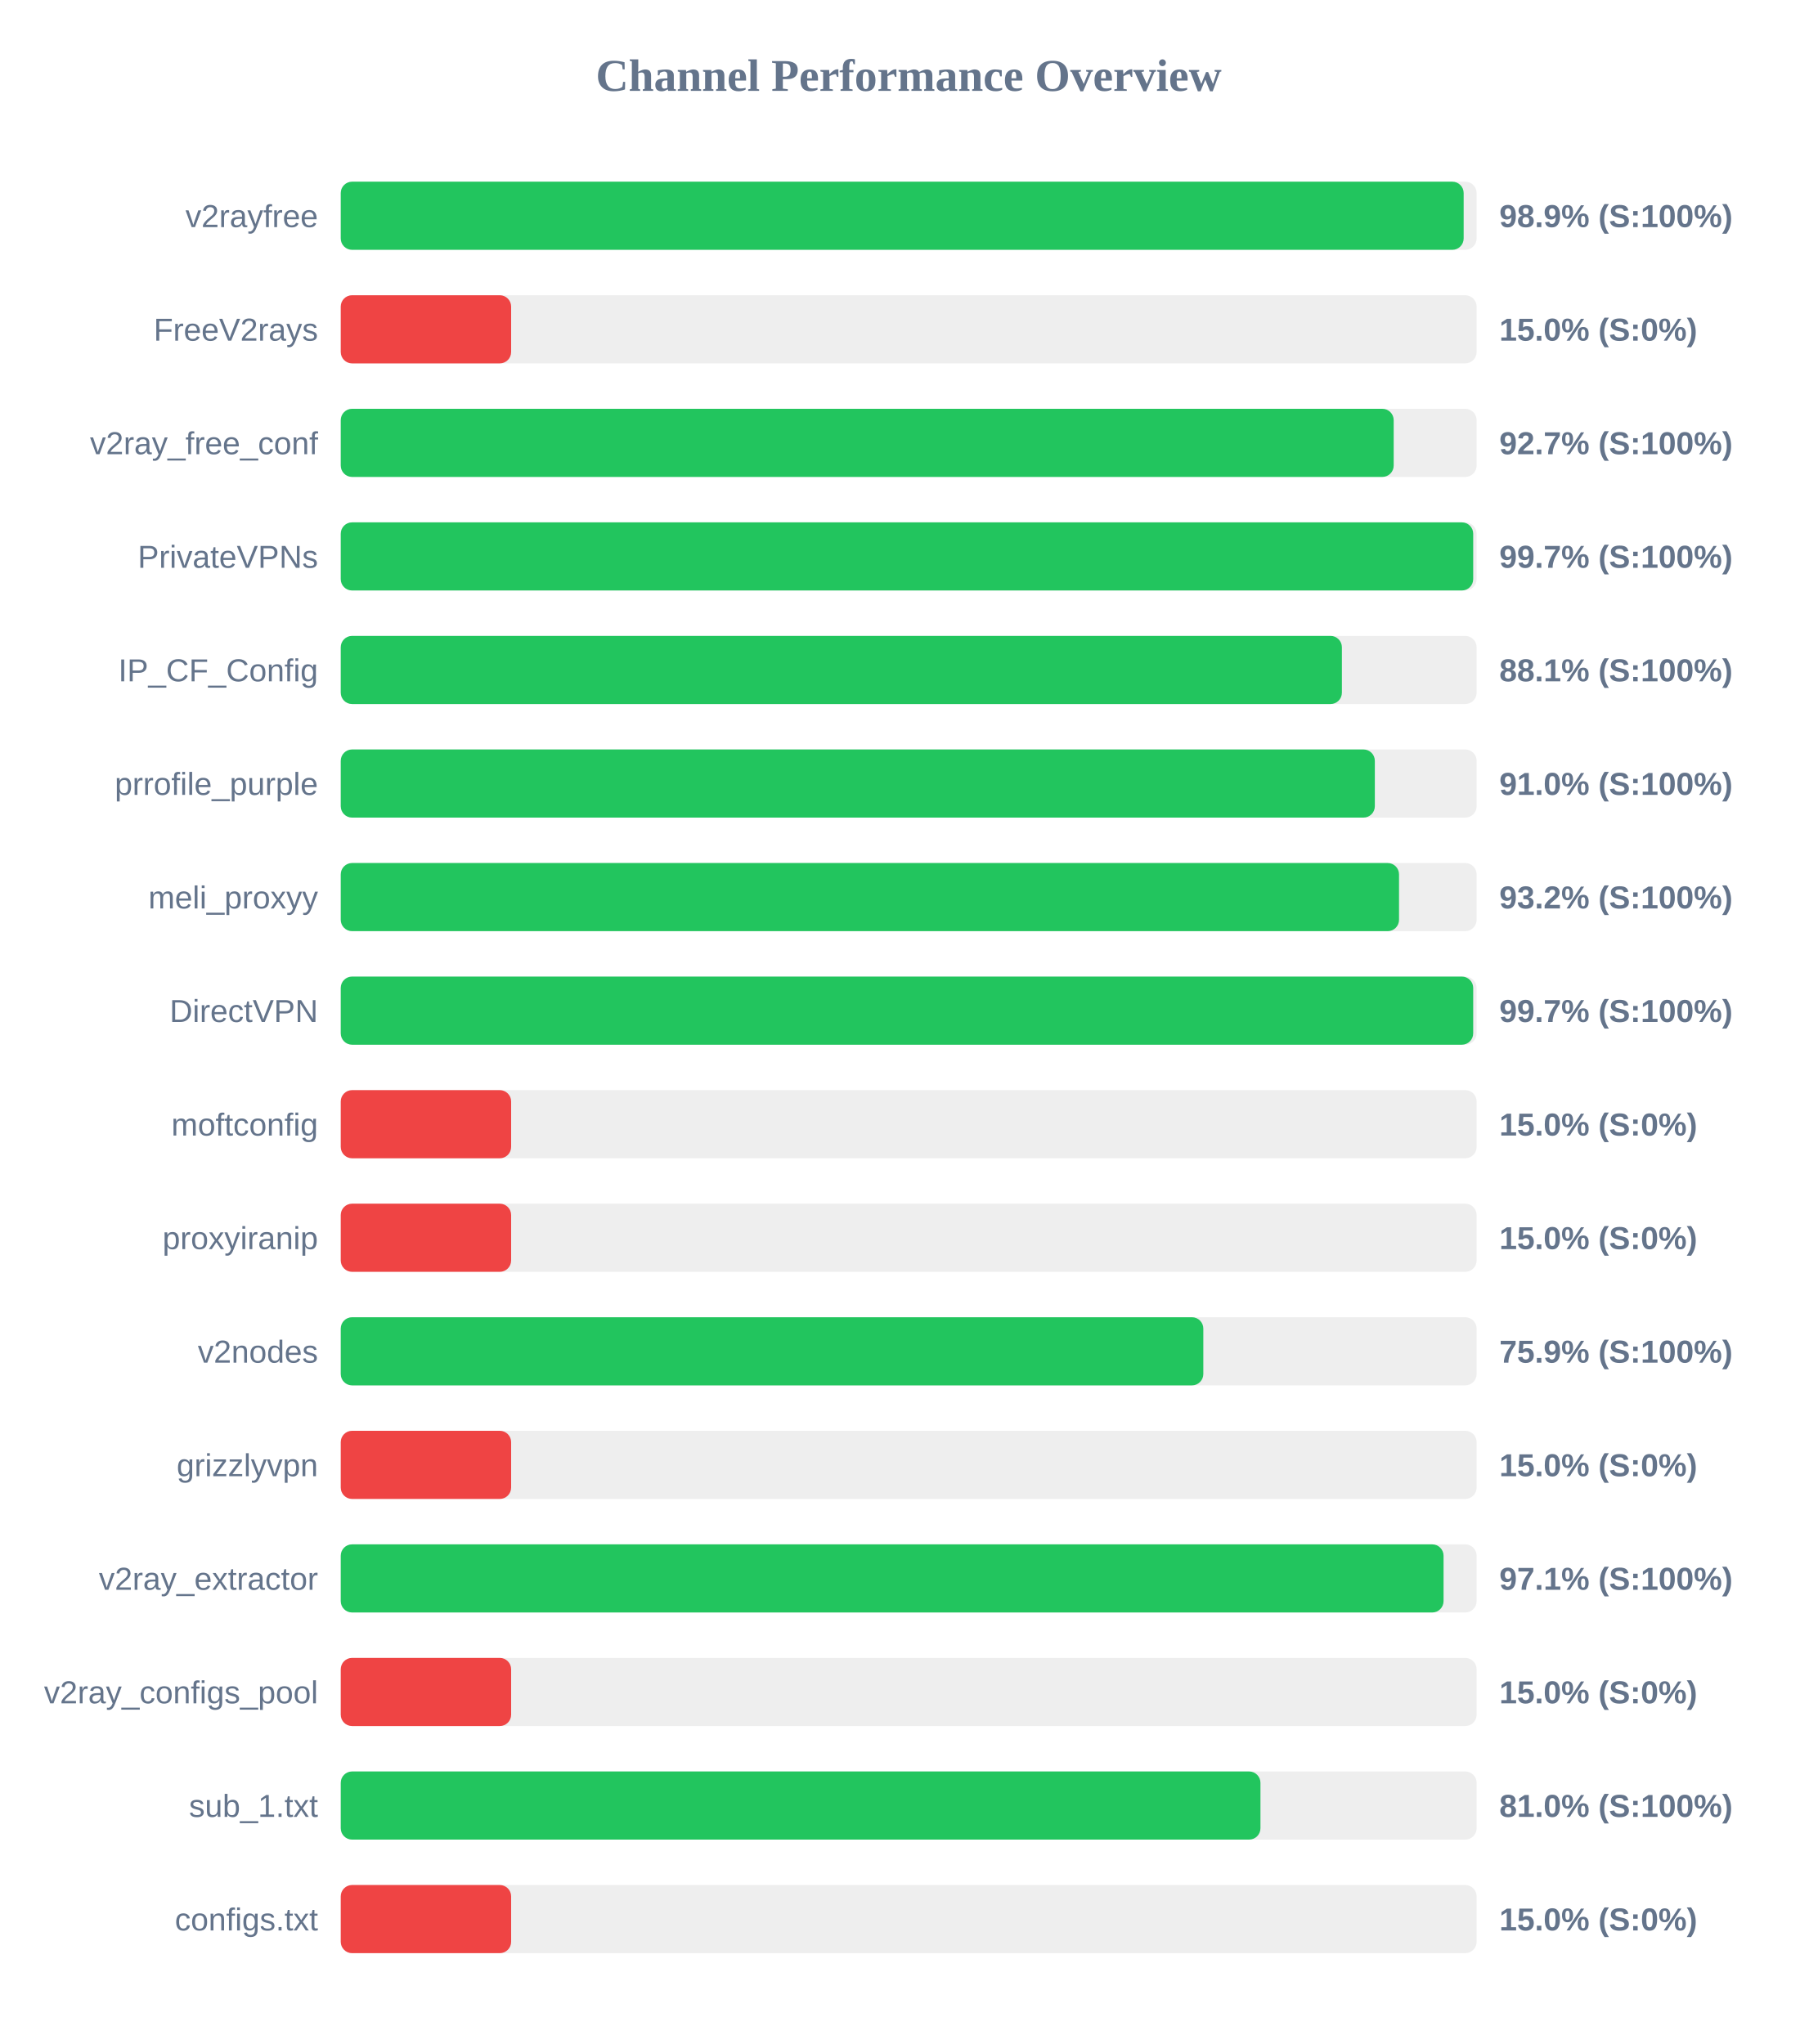
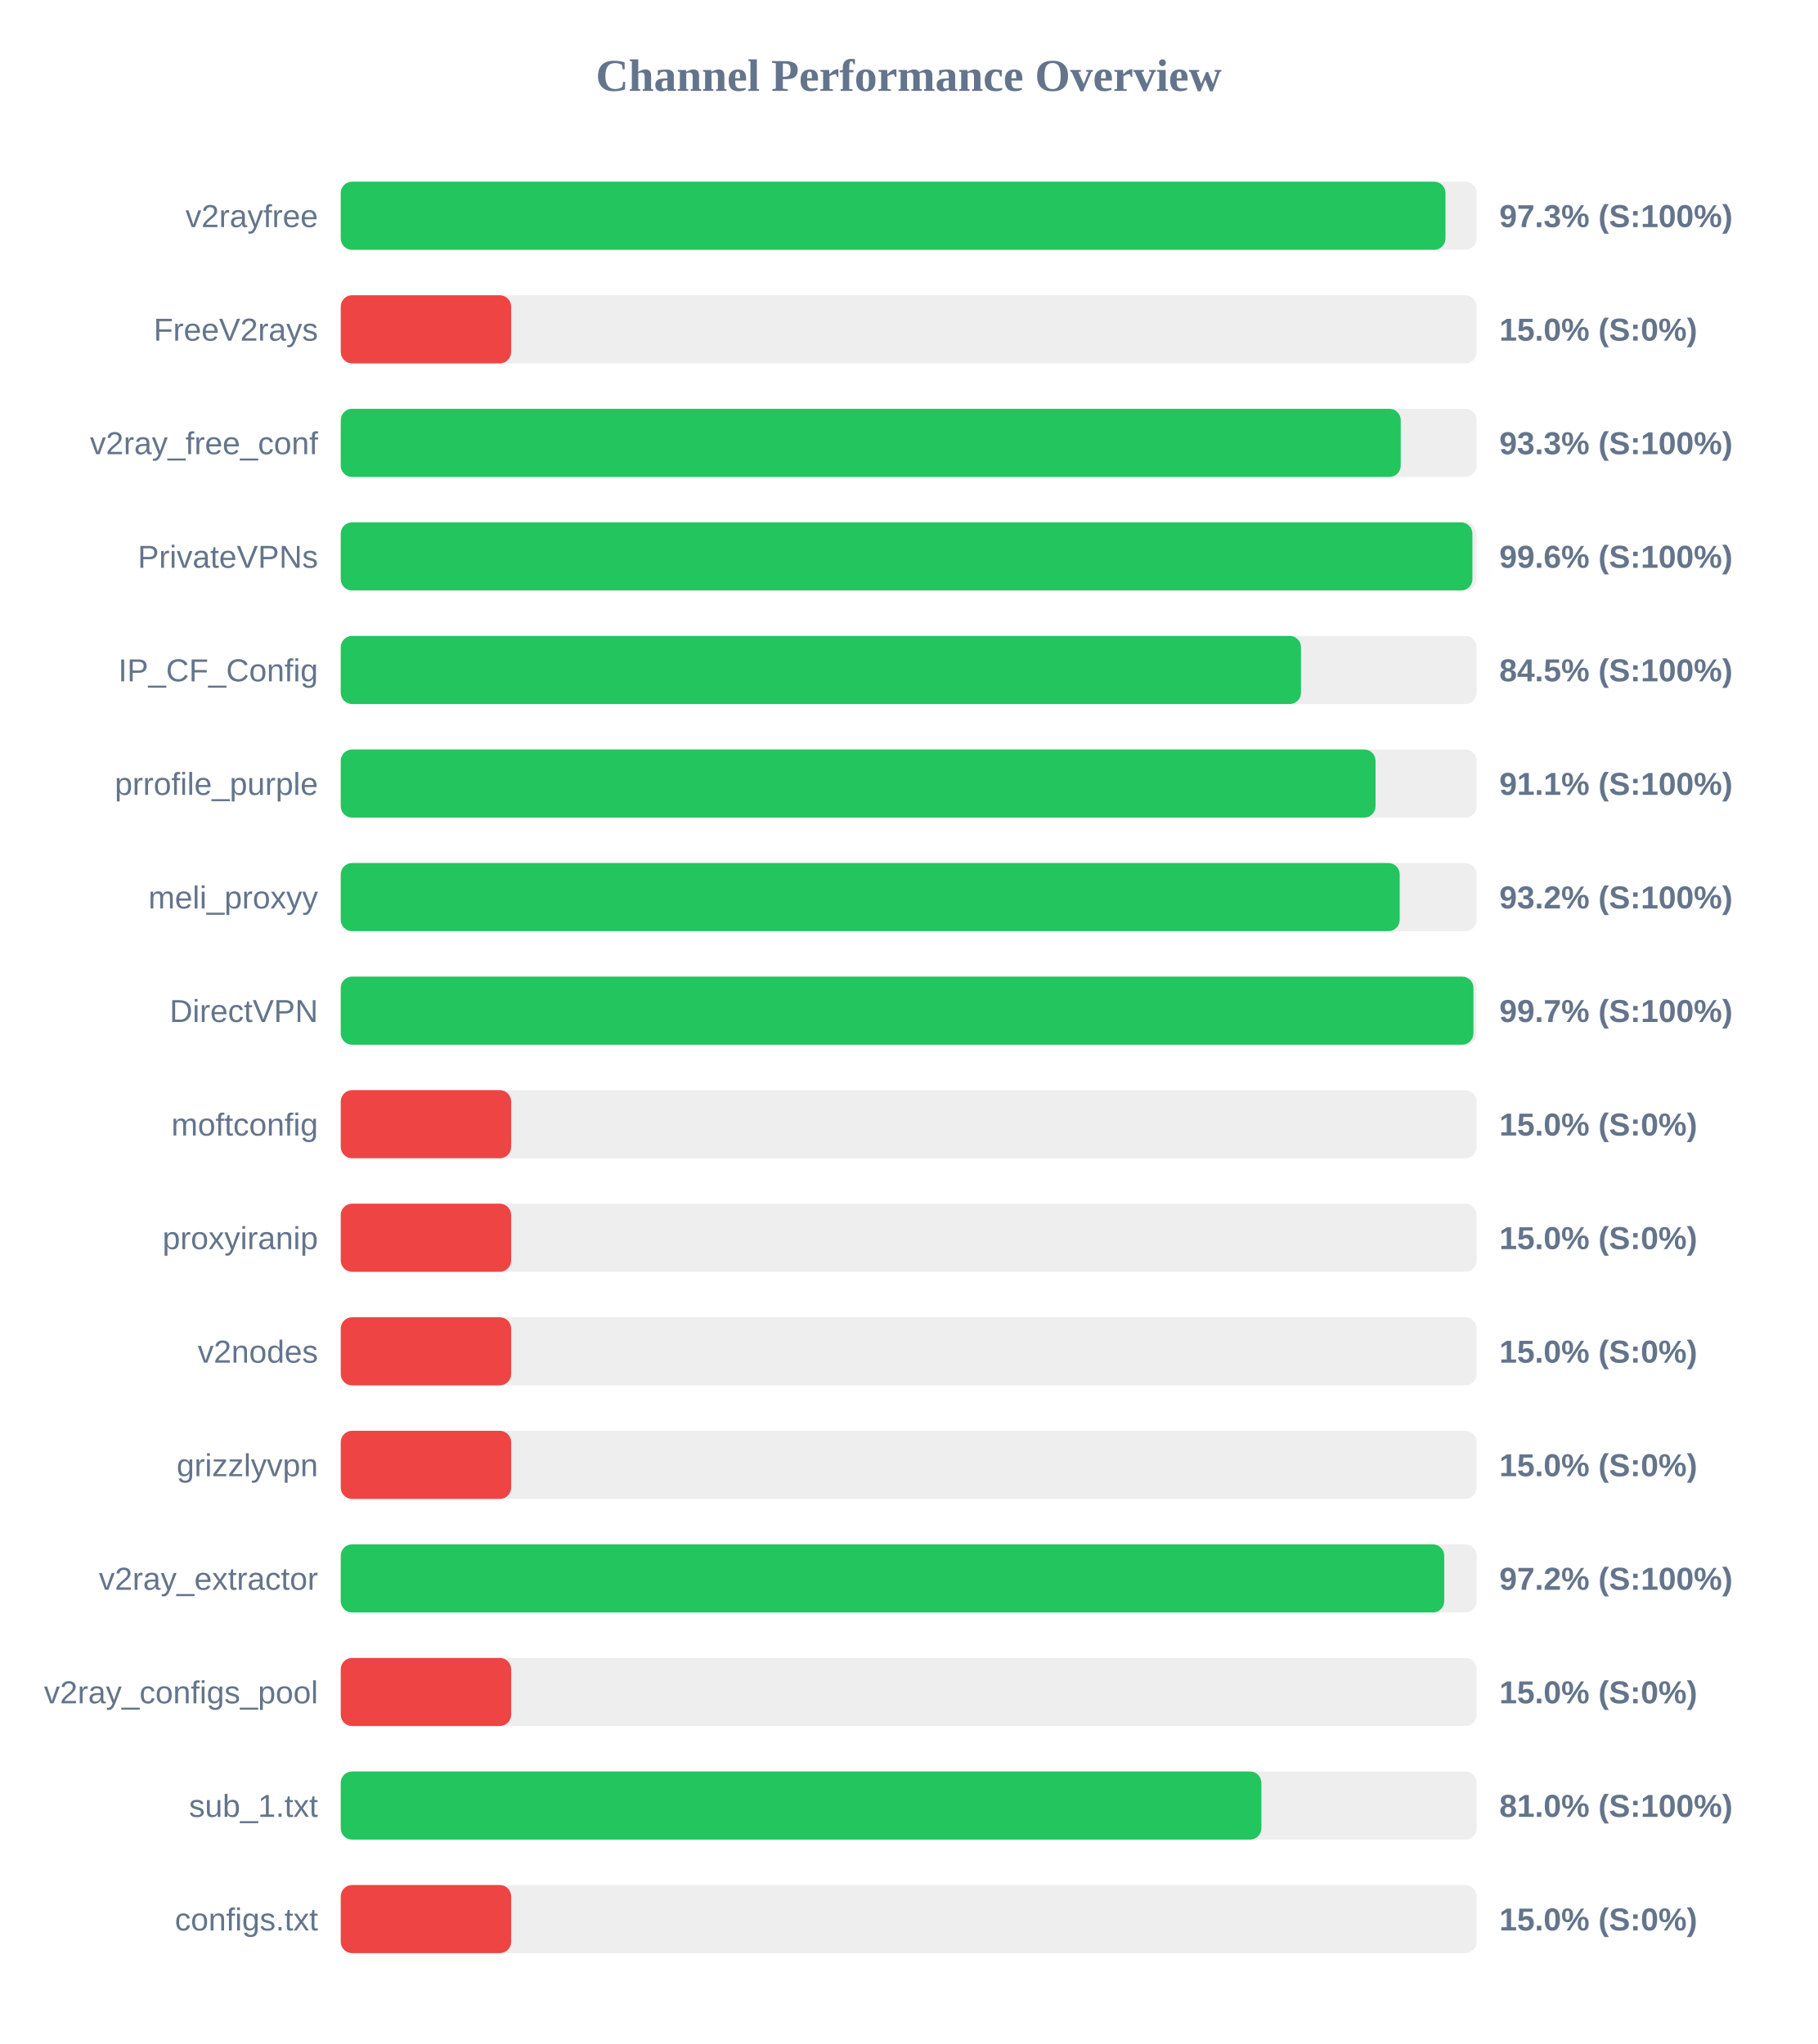
<svg xmlns="http://www.w3.org/2000/svg" width="800" height="900" version="1.1">
  <style>
        .row { font: 14px Arial; fill: #64748b; }
        .score { font: bold 14px Arial; fill: #64748b; }
    </style>
  <text x="400" y="40" text-anchor="middle" font-size="20px" font-weight="bold" fill="#64748b">Channel Performance Overview</text>
  <rect x="150" y="80" width="500" height="30" fill="#eee" rx="5" />
-   <rect x="150" y="80" width="494.3" height="30" fill="#22c55e" rx="5" />
+   <rect x="150" y="80" width="486.3" height="30" fill="#22c55e" rx="5" />
  <text x="140" y="100" text-anchor="end" class="row">v2rayfree</text>
-   <text x="660" y="100" text-anchor="start" class="score">98.9% (S:100%)</text>
+   <text x="660" y="100" text-anchor="start" class="score">97.3% (S:100%)</text>
  <rect x="150" y="130" width="500" height="30" fill="#eee" rx="5" />
  <rect x="150" y="130" width="75.0" height="30" fill="#ef4444" rx="5" />
  <text x="140" y="150" text-anchor="end" class="row">FreeV2rays</text>
  <text x="660" y="150" text-anchor="start" class="score">15.0% (S:0%)</text>
  <rect x="150" y="180" width="500" height="30" fill="#eee" rx="5" />
-   <rect x="150" y="180" width="463.5" height="30" fill="#22c55e" rx="5" />
+   <rect x="150" y="180" width="466.6" height="30" fill="#22c55e" rx="5" />
  <text x="140" y="200" text-anchor="end" class="row">v2ray_free_conf</text>
-   <text x="660" y="200" text-anchor="start" class="score">92.7% (S:100%)</text>
+   <text x="660" y="200" text-anchor="start" class="score">93.3% (S:100%)</text>
  <rect x="150" y="230" width="500" height="30" fill="#eee" rx="5" />
-   <rect x="150" y="230" width="498.5" height="30" fill="#22c55e" rx="5" />
+   <rect x="150" y="230" width="498.15" height="30" fill="#22c55e" rx="5" />
  <text x="140" y="250" text-anchor="end" class="row">PrivateVPNs</text>
-   <text x="660" y="250" text-anchor="start" class="score">99.7% (S:100%)</text>
+   <text x="660" y="250" text-anchor="start" class="score">99.6% (S:100%)</text>
  <rect x="150" y="280" width="500" height="30" fill="#eee" rx="5" />
-   <rect x="150" y="280" width="440.7" height="30" fill="#22c55e" rx="5" />
+   <rect x="150" y="280" width="422.7" height="30" fill="#22c55e" rx="5" />
  <text x="140" y="300" text-anchor="end" class="row">IP_CF_Config</text>
-   <text x="660" y="300" text-anchor="start" class="score">88.1% (S:100%)</text>
+   <text x="660" y="300" text-anchor="start" class="score">84.5% (S:100%)</text>
  <rect x="150" y="330" width="500" height="30" fill="#eee" rx="5" />
-   <rect x="150" y="330" width="455.2" height="30" fill="#22c55e" rx="5" />
+   <rect x="150" y="330" width="455.5" height="30" fill="#22c55e" rx="5" />
  <text x="140" y="350" text-anchor="end" class="row">prrofile_purple</text>
-   <text x="660" y="350" text-anchor="start" class="score">91.0% (S:100%)</text>
+   <text x="660" y="350" text-anchor="start" class="score">91.1% (S:100%)</text>
  <rect x="150" y="380" width="500" height="30" fill="#eee" rx="5" />
-   <rect x="150" y="380" width="465.85" height="30" fill="#22c55e" rx="5" />
+   <rect x="150" y="380" width="466.15" height="30" fill="#22c55e" rx="5" />
  <text x="140" y="400" text-anchor="end" class="row">meli_proxyy</text>
  <text x="660" y="400" text-anchor="start" class="score">93.2% (S:100%)</text>
  <rect x="150" y="430" width="500" height="30" fill="#eee" rx="5" />
-   <rect x="150" y="430" width="498.5" height="30" fill="#22c55e" rx="5" />
+   <rect x="150" y="430" width="498.6" height="30" fill="#22c55e" rx="5" />
  <text x="140" y="450" text-anchor="end" class="row">DirectVPN</text>
  <text x="660" y="450" text-anchor="start" class="score">99.7% (S:100%)</text>
  <rect x="150" y="480" width="500" height="30" fill="#eee" rx="5" />
  <rect x="150" y="480" width="75.0" height="30" fill="#ef4444" rx="5" />
  <text x="140" y="500" text-anchor="end" class="row">moftconfig</text>
  <text x="660" y="500" text-anchor="start" class="score">15.0% (S:0%)</text>
  <rect x="150" y="530" width="500" height="30" fill="#eee" rx="5" />
  <rect x="150" y="530" width="75.0" height="30" fill="#ef4444" rx="5" />
  <text x="140" y="550" text-anchor="end" class="row">proxyiranip</text>
  <text x="660" y="550" text-anchor="start" class="score">15.0% (S:0%)</text>
  <rect x="150" y="580" width="500" height="30" fill="#eee" rx="5" />
-   <rect x="150" y="580" width="379.7" height="30" fill="#22c55e" rx="5" />
+   <rect x="150" y="580" width="75.0" height="30" fill="#ef4444" rx="5" />
  <text x="140" y="600" text-anchor="end" class="row">v2nodes</text>
-   <text x="660" y="600" text-anchor="start" class="score">75.9% (S:100%)</text>
+   <text x="660" y="600" text-anchor="start" class="score">15.0% (S:0%)</text>
  <rect x="150" y="630" width="500" height="30" fill="#eee" rx="5" />
  <rect x="150" y="630" width="75.0" height="30" fill="#ef4444" rx="5" />
  <text x="140" y="650" text-anchor="end" class="row">grizzlyvpn</text>
  <text x="660" y="650" text-anchor="start" class="score">15.0% (S:0%)</text>
  <rect x="150" y="680" width="500" height="30" fill="#eee" rx="5" />
-   <rect x="150" y="680" width="485.45" height="30" fill="#22c55e" rx="5" />
+   <rect x="150" y="680" width="485.75" height="30" fill="#22c55e" rx="5" />
  <text x="140" y="700" text-anchor="end" class="row">v2ray_extractor</text>
-   <text x="660" y="700" text-anchor="start" class="score">97.1% (S:100%)</text>
+   <text x="660" y="700" text-anchor="start" class="score">97.2% (S:100%)</text>
  <rect x="150" y="730" width="500" height="30" fill="#eee" rx="5" />
  <rect x="150" y="730" width="75.0" height="30" fill="#ef4444" rx="5" />
  <text x="140" y="750" text-anchor="end" class="row">v2ray_configs_pool</text>
  <text x="660" y="750" text-anchor="start" class="score">15.0% (S:0%)</text>
  <rect x="150" y="780" width="500" height="30" fill="#eee" rx="5" />
-   <rect x="150" y="780" width="404.85" height="30" fill="#22c55e" rx="5" />
+   <rect x="150" y="780" width="405.25" height="30" fill="#22c55e" rx="5" />
  <text x="140" y="800" text-anchor="end" class="row">sub_1.txt</text>
  <text x="660" y="800" text-anchor="start" class="score">81.0% (S:100%)</text>
  <rect x="150" y="830" width="500" height="30" fill="#eee" rx="5" />
  <rect x="150" y="830" width="75.0" height="30" fill="#ef4444" rx="5" />
  <text x="140" y="850" text-anchor="end" class="row">configs.txt</text>
  <text x="660" y="850" text-anchor="start" class="score">15.0% (S:0%)</text>
</svg>
